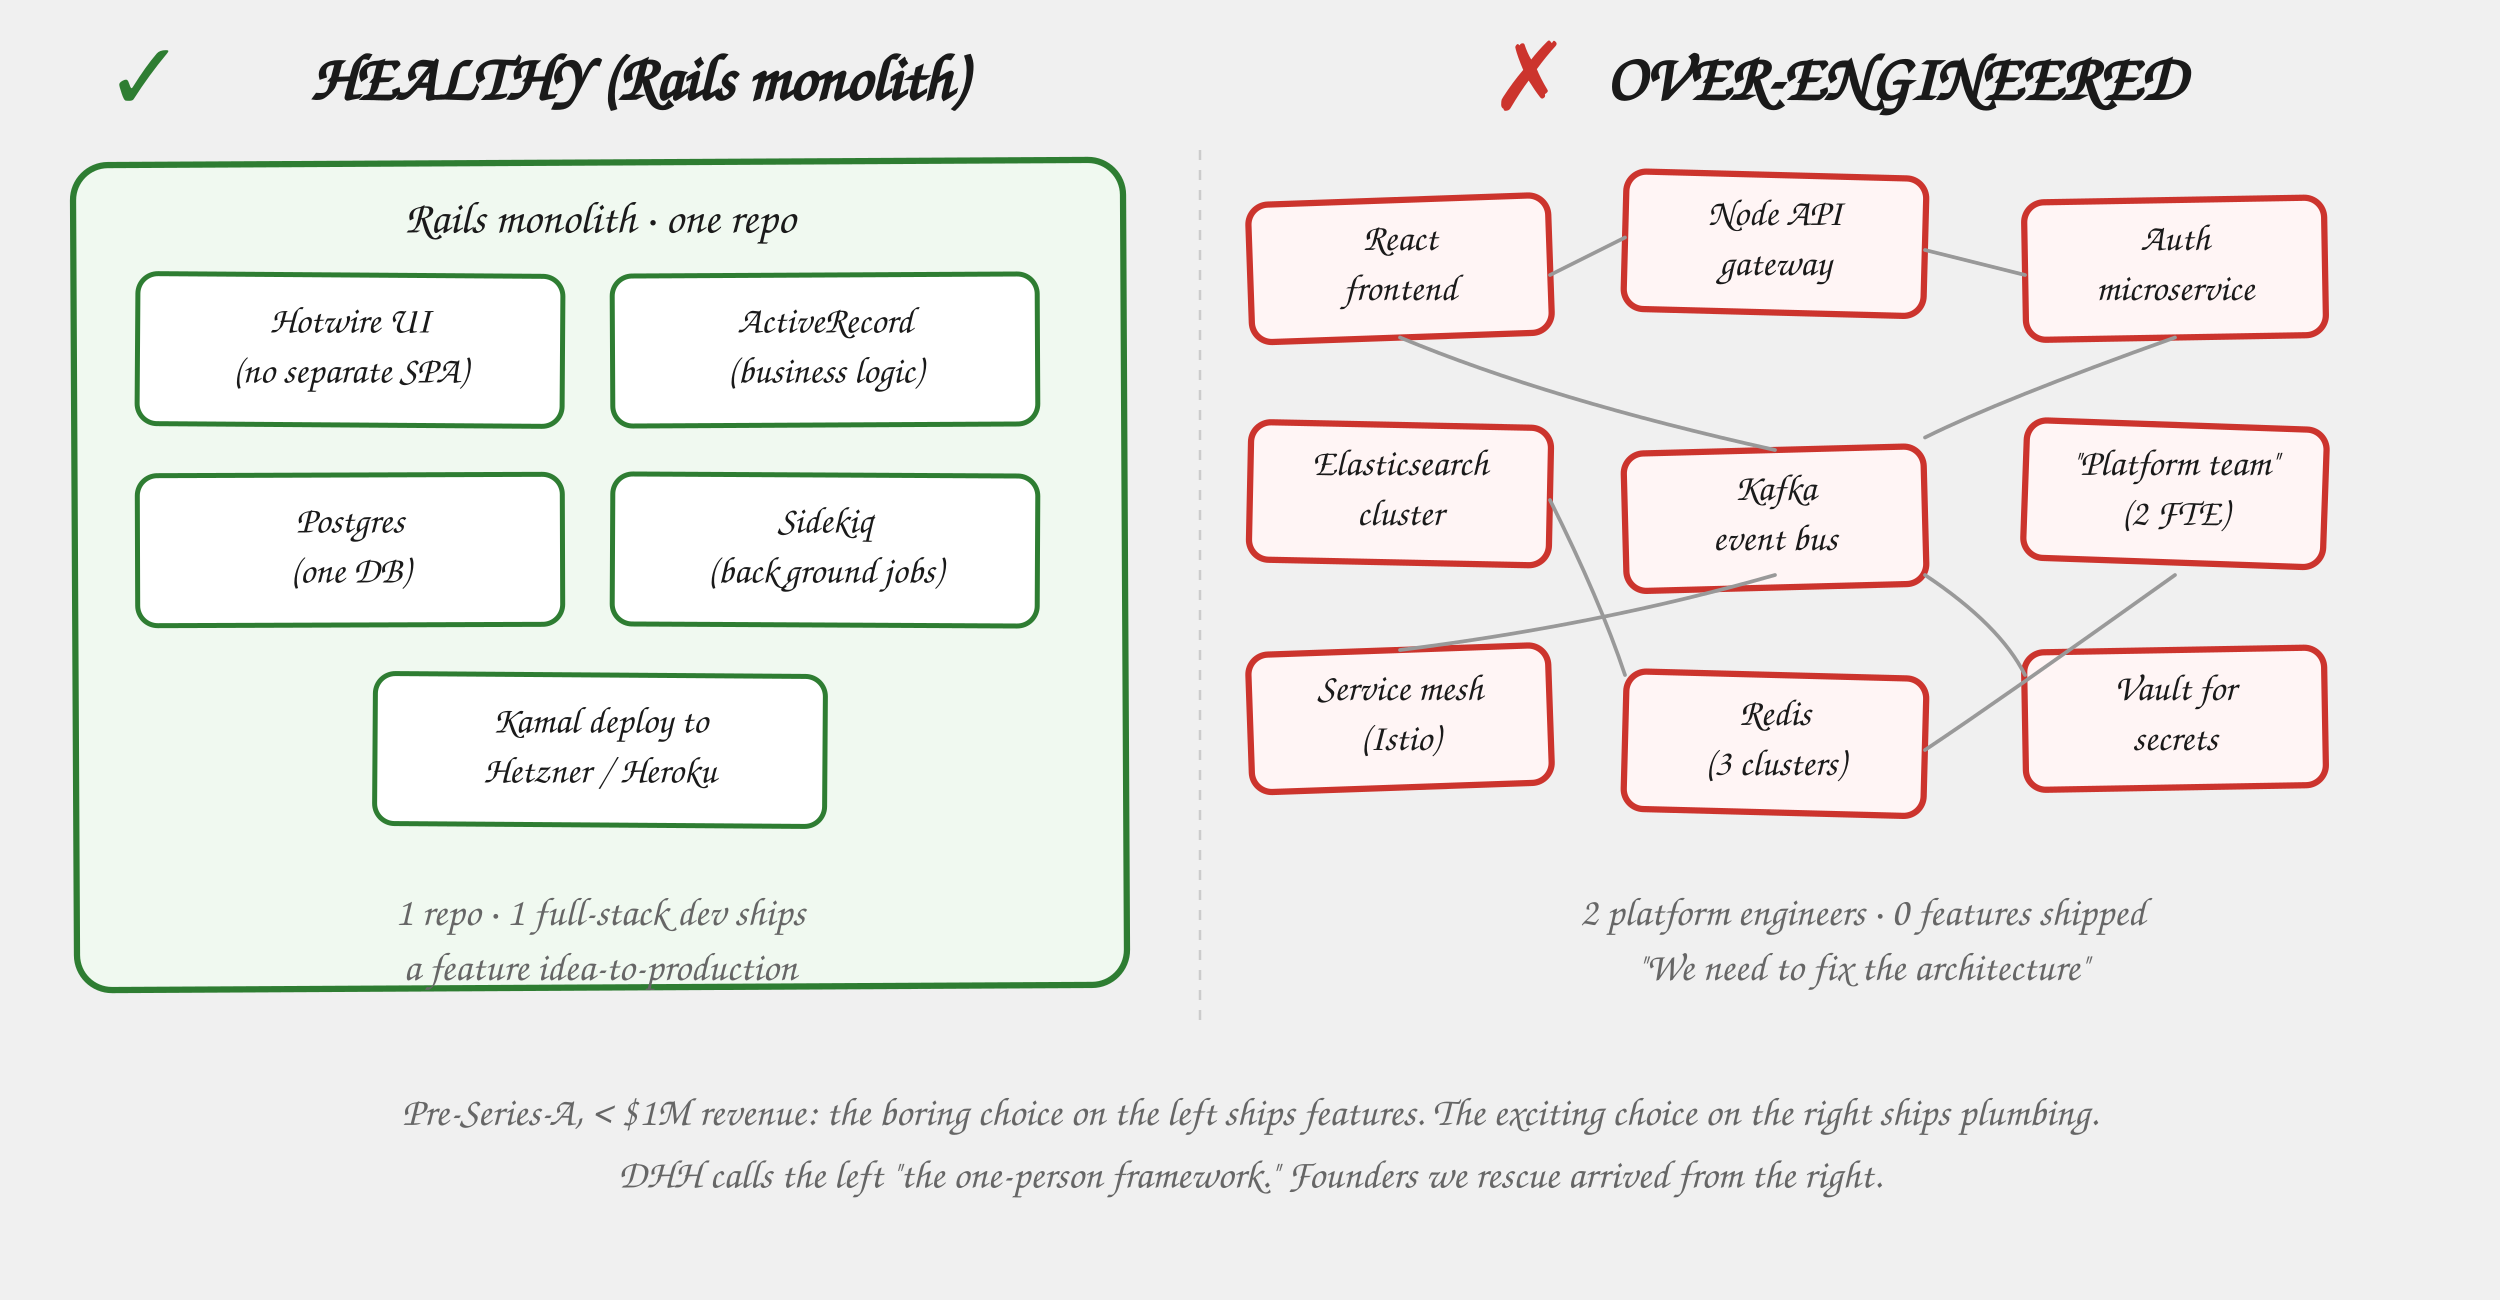
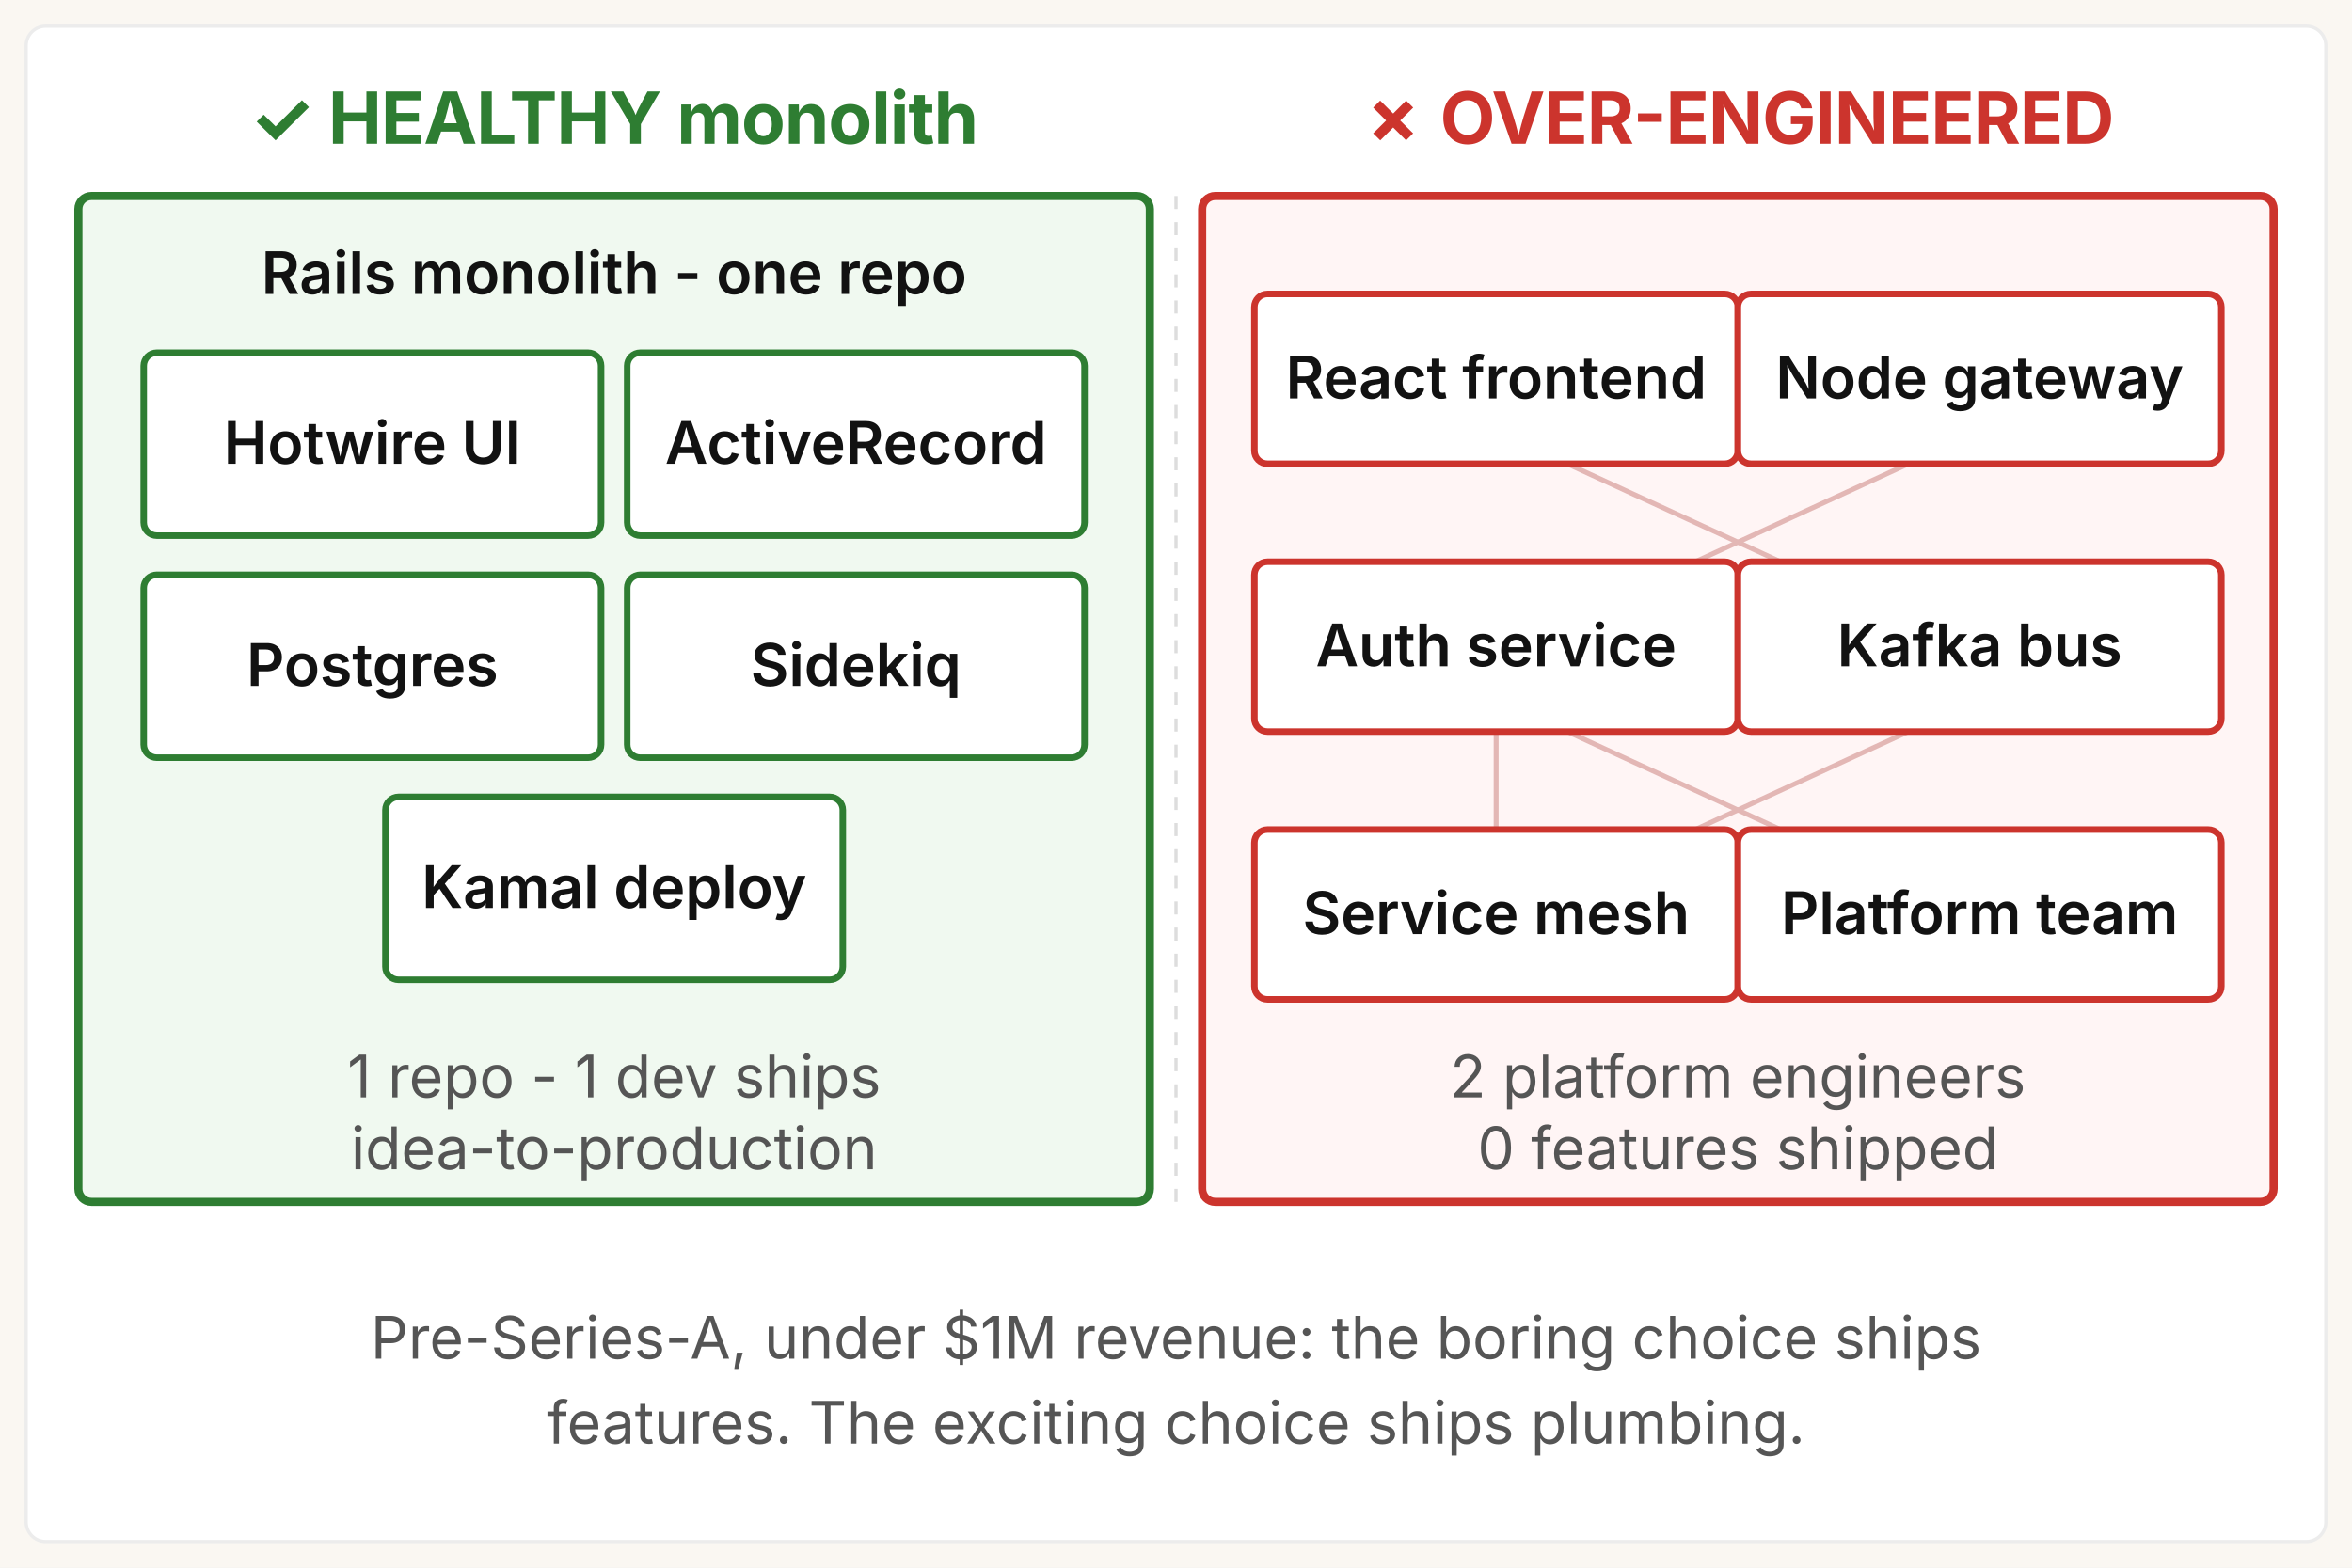
- <svg xmlns="http://www.w3.org/2000/svg" viewBox="0 0 1000 520" role="img" aria-labelledby="arch-title">
+ <svg xmlns="http://www.w3.org/2000/svg" viewBox="0 0 720 480" role="img" aria-labelledby="arch-title arch-desc">
  <defs>
    <style>
-       .panel-title { font-family: "Caveat", "Patrick Hand", "Comic Sans MS", cursive; font-size: 26px; fill: #1a1a1a; font-weight: 700; }
-       .box-label   { font-family: "Caveat", "Patrick Hand", "Comic Sans MS", cursive; font-size: 18px; fill: #1a1a1a; }
-       .small-label { font-family: "Caveat", "Patrick Hand", "Comic Sans MS", cursive; font-size: 15px; fill: #1a1a1a; }
-       .caption     { font-family: "Caveat", "Patrick Hand", "Comic Sans MS", cursive; font-size: 16px; fill: #666; font-style: italic; }
-       .good-box   { fill: #f0f9f0; stroke: #2e7d32; stroke-width: 2.5; stroke-linejoin: round; }
-       .good-inner { fill: #ffffff; stroke: #2e7d32; stroke-width: 2;   stroke-linejoin: round; }
-       .bad-box    { fill: #fff5f5; stroke: #cc342d; stroke-width: 2.5; stroke-linejoin: round; }
-       .arrow      { stroke: #999;  stroke-width: 1.5; stroke-linecap: round; fill: none; }
-       .check      { fill: #2e7d32; font-family: sans-serif; font-size: 38px; font-weight: 700; }
-       .x          { fill: #cc342d; font-family: sans-serif; font-size: 38px; font-weight: 700; }
+       .gk    { font-family: "Space Grotesk", "Inter", system-ui, sans-serif; }
+       .sys   { font-family: system-ui, -apple-system, "Segoe UI", sans-serif; }
+       .ptitle{ font-size: 22px; font-weight: 700; letter-spacing: -0.3px; }
+       .box   { font-size: 18px; font-weight: 600; fill: #121212; }
+       .cap   { font-size: 18px; font-weight: 400; fill: #555555; }
+       .foot  { font-size: 18px; font-weight: 400; fill: #555555; }
    </style>
  </defs>
-   <text x="255" y="40" class="panel-title" text-anchor="middle">HEALTHY (Rails monolith)</text>
-   <text x="42" y="44" class="check">✓</text>
-   <rect x="30" y="65" width="420" height="330" rx="14" class="good-box" transform="rotate(-0.3 240 230)" />
-   <text x="240" y="93" class="box-label" text-anchor="middle">Rails monolith · one repo</text>
-   <rect x="55" y="110" width="170" height="60" rx="8" class="good-inner" transform="rotate(0.4 140 140)" />
-   <text x="140" y="133" class="small-label" text-anchor="middle">Hotwire UI</text>
-   <text x="140" y="153" class="small-label" text-anchor="middle">(no separate SPA)</text>
-   <rect x="245" y="110" width="170" height="60" rx="8" class="good-inner" transform="rotate(-0.3 330 140)" />
-   <text x="330" y="133" class="small-label" text-anchor="middle">ActiveRecord</text>
-   <text x="330" y="153" class="small-label" text-anchor="middle">(business logic)</text>
-   <rect x="55" y="190" width="170" height="60" rx="8" class="good-inner" transform="rotate(-0.2 140 220)" />
-   <text x="140" y="213" class="small-label" text-anchor="middle">Postgres</text>
-   <text x="140" y="233" class="small-label" text-anchor="middle">(one DB)</text>
-   <rect x="245" y="190" width="170" height="60" rx="8" class="good-inner" transform="rotate(0.3 330 220)" />
-   <text x="330" y="213" class="small-label" text-anchor="middle">Sidekiq</text>
-   <text x="330" y="233" class="small-label" text-anchor="middle">(background jobs)</text>
-   <rect x="150" y="270" width="180" height="60" rx="8" class="good-inner" transform="rotate(0.4 240 300)" />
-   <text x="240" y="293" class="small-label" text-anchor="middle">Kamal deploy to</text>
-   <text x="240" y="313" class="small-label" text-anchor="middle">Hetzner / Heroku</text>
-   <text x="240" y="370" class="caption" text-anchor="middle">1 repo · 1 full-stack dev ships</text>
-   <text x="240" y="392" class="caption" text-anchor="middle">a feature idea-to-production</text>
-   <text x="758" y="40" class="panel-title" text-anchor="middle">OVER-ENGINEERED</text>
-   <text x="596" y="44" class="x">✗</text>
-   <rect x="500" y="80" width="120" height="55" rx="8" class="bad-box" transform="rotate(-2 560 107)" />
-   <text x="560" y="100" class="small-label" text-anchor="middle">React</text>
-   <text x="560" y="120" class="small-label" text-anchor="middle">frontend</text>
-   <rect x="650" y="70" width="120" height="55" rx="8" class="bad-box" transform="rotate(1.5 710 97)" />
-   <text x="710" y="90" class="small-label" text-anchor="middle">Node API</text>
-   <text x="710" y="110" class="small-label" text-anchor="middle">gateway</text>
-   <rect x="810" y="80" width="120" height="55" rx="8" class="bad-box" transform="rotate(-1 870 107)" />
-   <text x="870" y="100" class="small-label" text-anchor="middle">Auth</text>
-   <text x="870" y="120" class="small-label" text-anchor="middle">microservice</text>
-   <rect x="500" y="170" width="120" height="55" rx="8" class="bad-box" transform="rotate(1.2 560 197)" />
-   <text x="560" y="190" class="small-label" text-anchor="middle">Elasticsearch</text>
-   <text x="560" y="210" class="small-label" text-anchor="middle">cluster</text>
-   <rect x="650" y="180" width="120" height="55" rx="8" class="bad-box" transform="rotate(-1.5 710 207)" />
-   <text x="710" y="200" class="small-label" text-anchor="middle">Kafka</text>
-   <text x="710" y="220" class="small-label" text-anchor="middle">event bus</text>
-   <rect x="810" y="170" width="120" height="55" rx="8" class="bad-box" transform="rotate(2 870 197)" />
-   <text x="870" y="190" class="small-label" text-anchor="middle">"Platform team"</text>
-   <text x="870" y="210" class="small-label" text-anchor="middle">(2 FTE)</text>
-   <rect x="500" y="260" width="120" height="55" rx="8" class="bad-box" transform="rotate(-2 560 287)" />
-   <text x="560" y="280" class="small-label" text-anchor="middle">Service mesh</text>
-   <text x="560" y="300" class="small-label" text-anchor="middle">(Istio)</text>
-   <rect x="650" y="270" width="120" height="55" rx="8" class="bad-box" transform="rotate(1.5 710 297)" />
-   <text x="710" y="290" class="small-label" text-anchor="middle">Redis</text>
-   <text x="710" y="310" class="small-label" text-anchor="middle">(3 clusters)</text>
-   <rect x="810" y="260" width="120" height="55" rx="8" class="bad-box" transform="rotate(-1 870 287)" />
-   <text x="870" y="280" class="small-label" text-anchor="middle">Vault for</text>
-   <text x="870" y="300" class="small-label" text-anchor="middle">secrets</text>
-   <path class="arrow" d="M 620 110 L 650 95" />
-   <path class="arrow" d="M 770 100 L 810 110" />
-   <path class="arrow" d="M 560 135 Q 620 160 710 180" />
-   <path class="arrow" d="M 870 135 Q 800 160 770 175" />
-   <path class="arrow" d="M 770 230 Q 800 250 810 270" />
-   <path class="arrow" d="M 710 230 Q 640 250 560 260" />
-   <path class="arrow" d="M 620 200 Q 640 240 650 270" />
-   <path class="arrow" d="M 870 230 Q 800 280 770 300" />
-   <text x="745" y="370" class="caption" text-anchor="middle">2 platform engineers · 0 features shipped</text>
-   <text x="745" y="392" class="caption" text-anchor="middle">"We need to fix the architecture"</text>
-   <line x1="480" y1="60" x2="480" y2="410" stroke="#cccccc" stroke-width="1" stroke-dasharray="4 4" />
-   <text x="500" y="450" class="caption" text-anchor="middle">Pre-Series-A, &lt; $1M revenue: the boring choice on the left ships features. The exciting choice on the right ships plumbing.</text>
-   <text x="500" y="475" class="caption" text-anchor="middle">DHH calls the left "the one-person framework." Founders we rescue arrived from the right.</text>
+   <rect width="720" height="480" fill="#faf7f2" />
+   <rect x="8" y="8" width="704" height="464" rx="6" fill="#ffffff" stroke="#ececec" stroke-width="1" />
+   <text x="188" y="44" text-anchor="middle" class="gk ptitle" fill="#2e7d32">✓ HEALTHY monolith</text>
+   <rect x="24" y="60" width="328" height="308" rx="4" fill="#f0f9f0" stroke="#2e7d32" stroke-width="2.5" />
+   <text x="188" y="90" text-anchor="middle" class="gk box">Rails monolith - one repo</text>
+   <rect x="44" y="108" width="140" height="56" rx="4" fill="#ffffff" stroke="#2e7d32" stroke-width="2" />
+   <text x="114" y="142" text-anchor="middle" class="gk box">Hotwire UI</text>
+   <rect x="192" y="108" width="140" height="56" rx="4" fill="#ffffff" stroke="#2e7d32" stroke-width="2" />
+   <text x="262" y="142" text-anchor="middle" class="gk box">ActiveRecord</text>
+   <rect x="44" y="176" width="140" height="56" rx="4" fill="#ffffff" stroke="#2e7d32" stroke-width="2" />
+   <text x="114" y="210" text-anchor="middle" class="gk box">Postgres</text>
+   <rect x="192" y="176" width="140" height="56" rx="4" fill="#ffffff" stroke="#2e7d32" stroke-width="2" />
+   <text x="262" y="210" text-anchor="middle" class="gk box">Sidekiq</text>
+   <rect x="118" y="244" width="140" height="56" rx="4" fill="#ffffff" stroke="#2e7d32" stroke-width="2" />
+   <text x="188" y="278" text-anchor="middle" class="gk box">Kamal deploy</text>
+   <text x="188" y="336" text-anchor="middle" class="sys cap">1 repo - 1 dev ships</text>
+   <text x="188" y="358" text-anchor="middle" class="sys cap">idea-to-production</text>
+   <line x1="360" y1="60" x2="360" y2="368" stroke="#dddddd" stroke-width="1" stroke-dasharray="4 4" />
+   <text x="532" y="44" text-anchor="middle" class="gk ptitle" fill="#cc342d">✗ OVER-ENGINEERED</text>
+   <rect x="368" y="60" width="328" height="308" rx="4" fill="#fff5f5" stroke="#cc342d" stroke-width="2.5" />
+   <g stroke="#e3b7b5" stroke-width="1.5" fill="none">
+     <path d="M 458 118 L 606 118" />
+     <path d="M 458 132 L 606 200" />
+     <path d="M 606 132 L 458 200" />
+     <path d="M 458 214 L 606 282" />
+     <path d="M 606 214 L 458 282" />
+     <path d="M 458 200 L 458 268" />
+   </g>
+   <rect x="384" y="90" width="148" height="52" rx="4" fill="#ffffff" stroke="#cc342d" stroke-width="2" />
+   <text x="458" y="122" text-anchor="middle" class="gk box">React frontend</text>
+   <rect x="532" y="90" width="148" height="52" rx="4" fill="#ffffff" stroke="#cc342d" stroke-width="2" />
+   <text x="606" y="122" text-anchor="middle" class="gk box">Node gateway</text>
+   <rect x="384" y="172" width="148" height="52" rx="4" fill="#ffffff" stroke="#cc342d" stroke-width="2" />
+   <text x="458" y="204" text-anchor="middle" class="gk box">Auth service</text>
+   <rect x="532" y="172" width="148" height="52" rx="4" fill="#ffffff" stroke="#cc342d" stroke-width="2" />
+   <text x="606" y="204" text-anchor="middle" class="gk box">Kafka bus</text>
+   <rect x="384" y="254" width="148" height="52" rx="4" fill="#ffffff" stroke="#cc342d" stroke-width="2" />
+   <text x="458" y="286" text-anchor="middle" class="gk box">Service mesh</text>
+   <rect x="532" y="254" width="148" height="52" rx="4" fill="#ffffff" stroke="#cc342d" stroke-width="2" />
+   <text x="606" y="286" text-anchor="middle" class="gk box">Platform team</text>
+   <text x="532" y="336" text-anchor="middle" class="sys cap">2 platform engineers</text>
+   <text x="532" y="358" text-anchor="middle" class="sys cap">0 features shipped</text>
+   <text x="360" y="416" text-anchor="middle" class="sys foot">Pre-Series-A, under $1M revenue: the boring choice ships</text>
+   <text x="360" y="442" text-anchor="middle" class="sys foot">features. The exciting choice ships plumbing.</text>
</svg>
